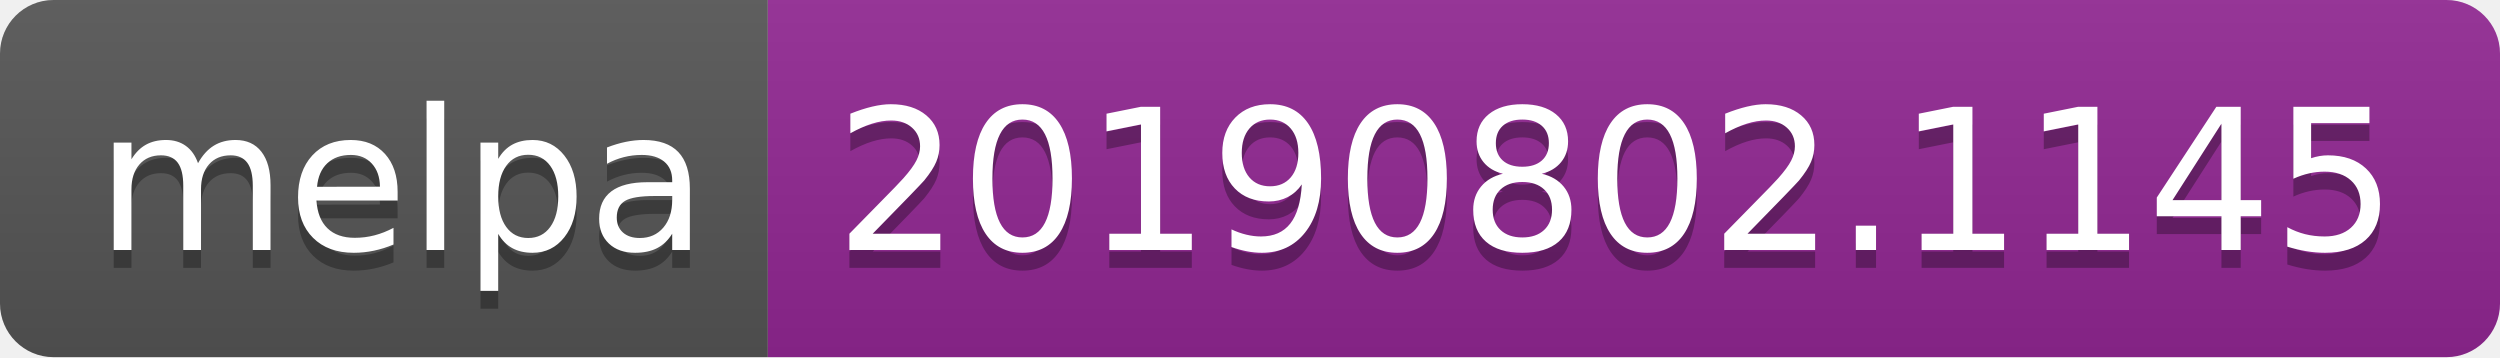
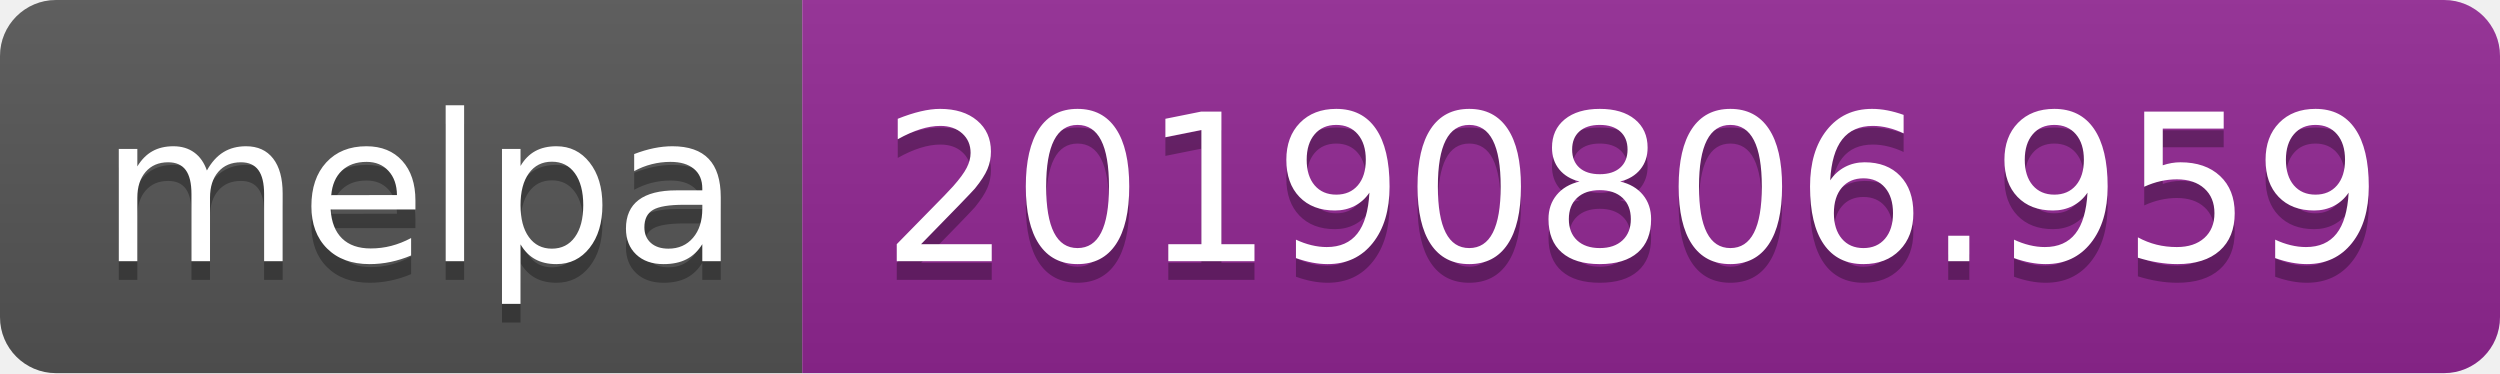
- <svg xmlns="http://www.w3.org/2000/svg" width="140" height="20">
+ <svg xmlns="http://www.w3.org/2000/svg" width="134" height="20">
  <linearGradient id="b" x2="0" y2="100%">
    <stop offset="0" stop-color="#bbb" stop-opacity=".1" />
    <stop offset="1" stop-opacity=".1" />
  </linearGradient>
  <clipPath id="a">
-     <rect width="140" height="20" rx="3" fill="#fff" />
+     <rect width="134" height="20" rx="3" fill="#fff" />
  </clipPath>
  <g clip-path="url(#a)">
    <path fill="#555" d="M0 0h43v20H0z" />
-     <path fill="#922793" d="M43 0h97v20H43z" />
-     <path fill="url(#b)" d="M0 0h140v20H0z" />
+     <path fill="#922793" d="M43 0h91v20H43z" />
+     <path fill="url(#b)" d="M0 0h134v20H0z" />
  </g>
  <g fill="#fff" text-anchor="middle" font-family="DejaVu Sans,Verdana,Geneva,sans-serif" font-size="110">
    <text x="225" y="150" fill="#010101" fill-opacity=".3" transform="scale(.1)" textLength="330">melpa</text>
    <text x="225" y="140" transform="scale(.1)" textLength="330">melpa</text>
-     <text x="905" y="150" fill="#010101" fill-opacity=".3" transform="scale(.1)" textLength="870">20190802.1145</text>
-     <text x="905" y="140" transform="scale(.1)" textLength="870">20190802.1145</text>
+     <text x="875" y="150" fill="#010101" fill-opacity=".3" transform="scale(.1)" textLength="810">20190806.959</text>
+     <text x="875" y="140" transform="scale(.1)" textLength="810">20190806.959</text>
  </g>
</svg>
